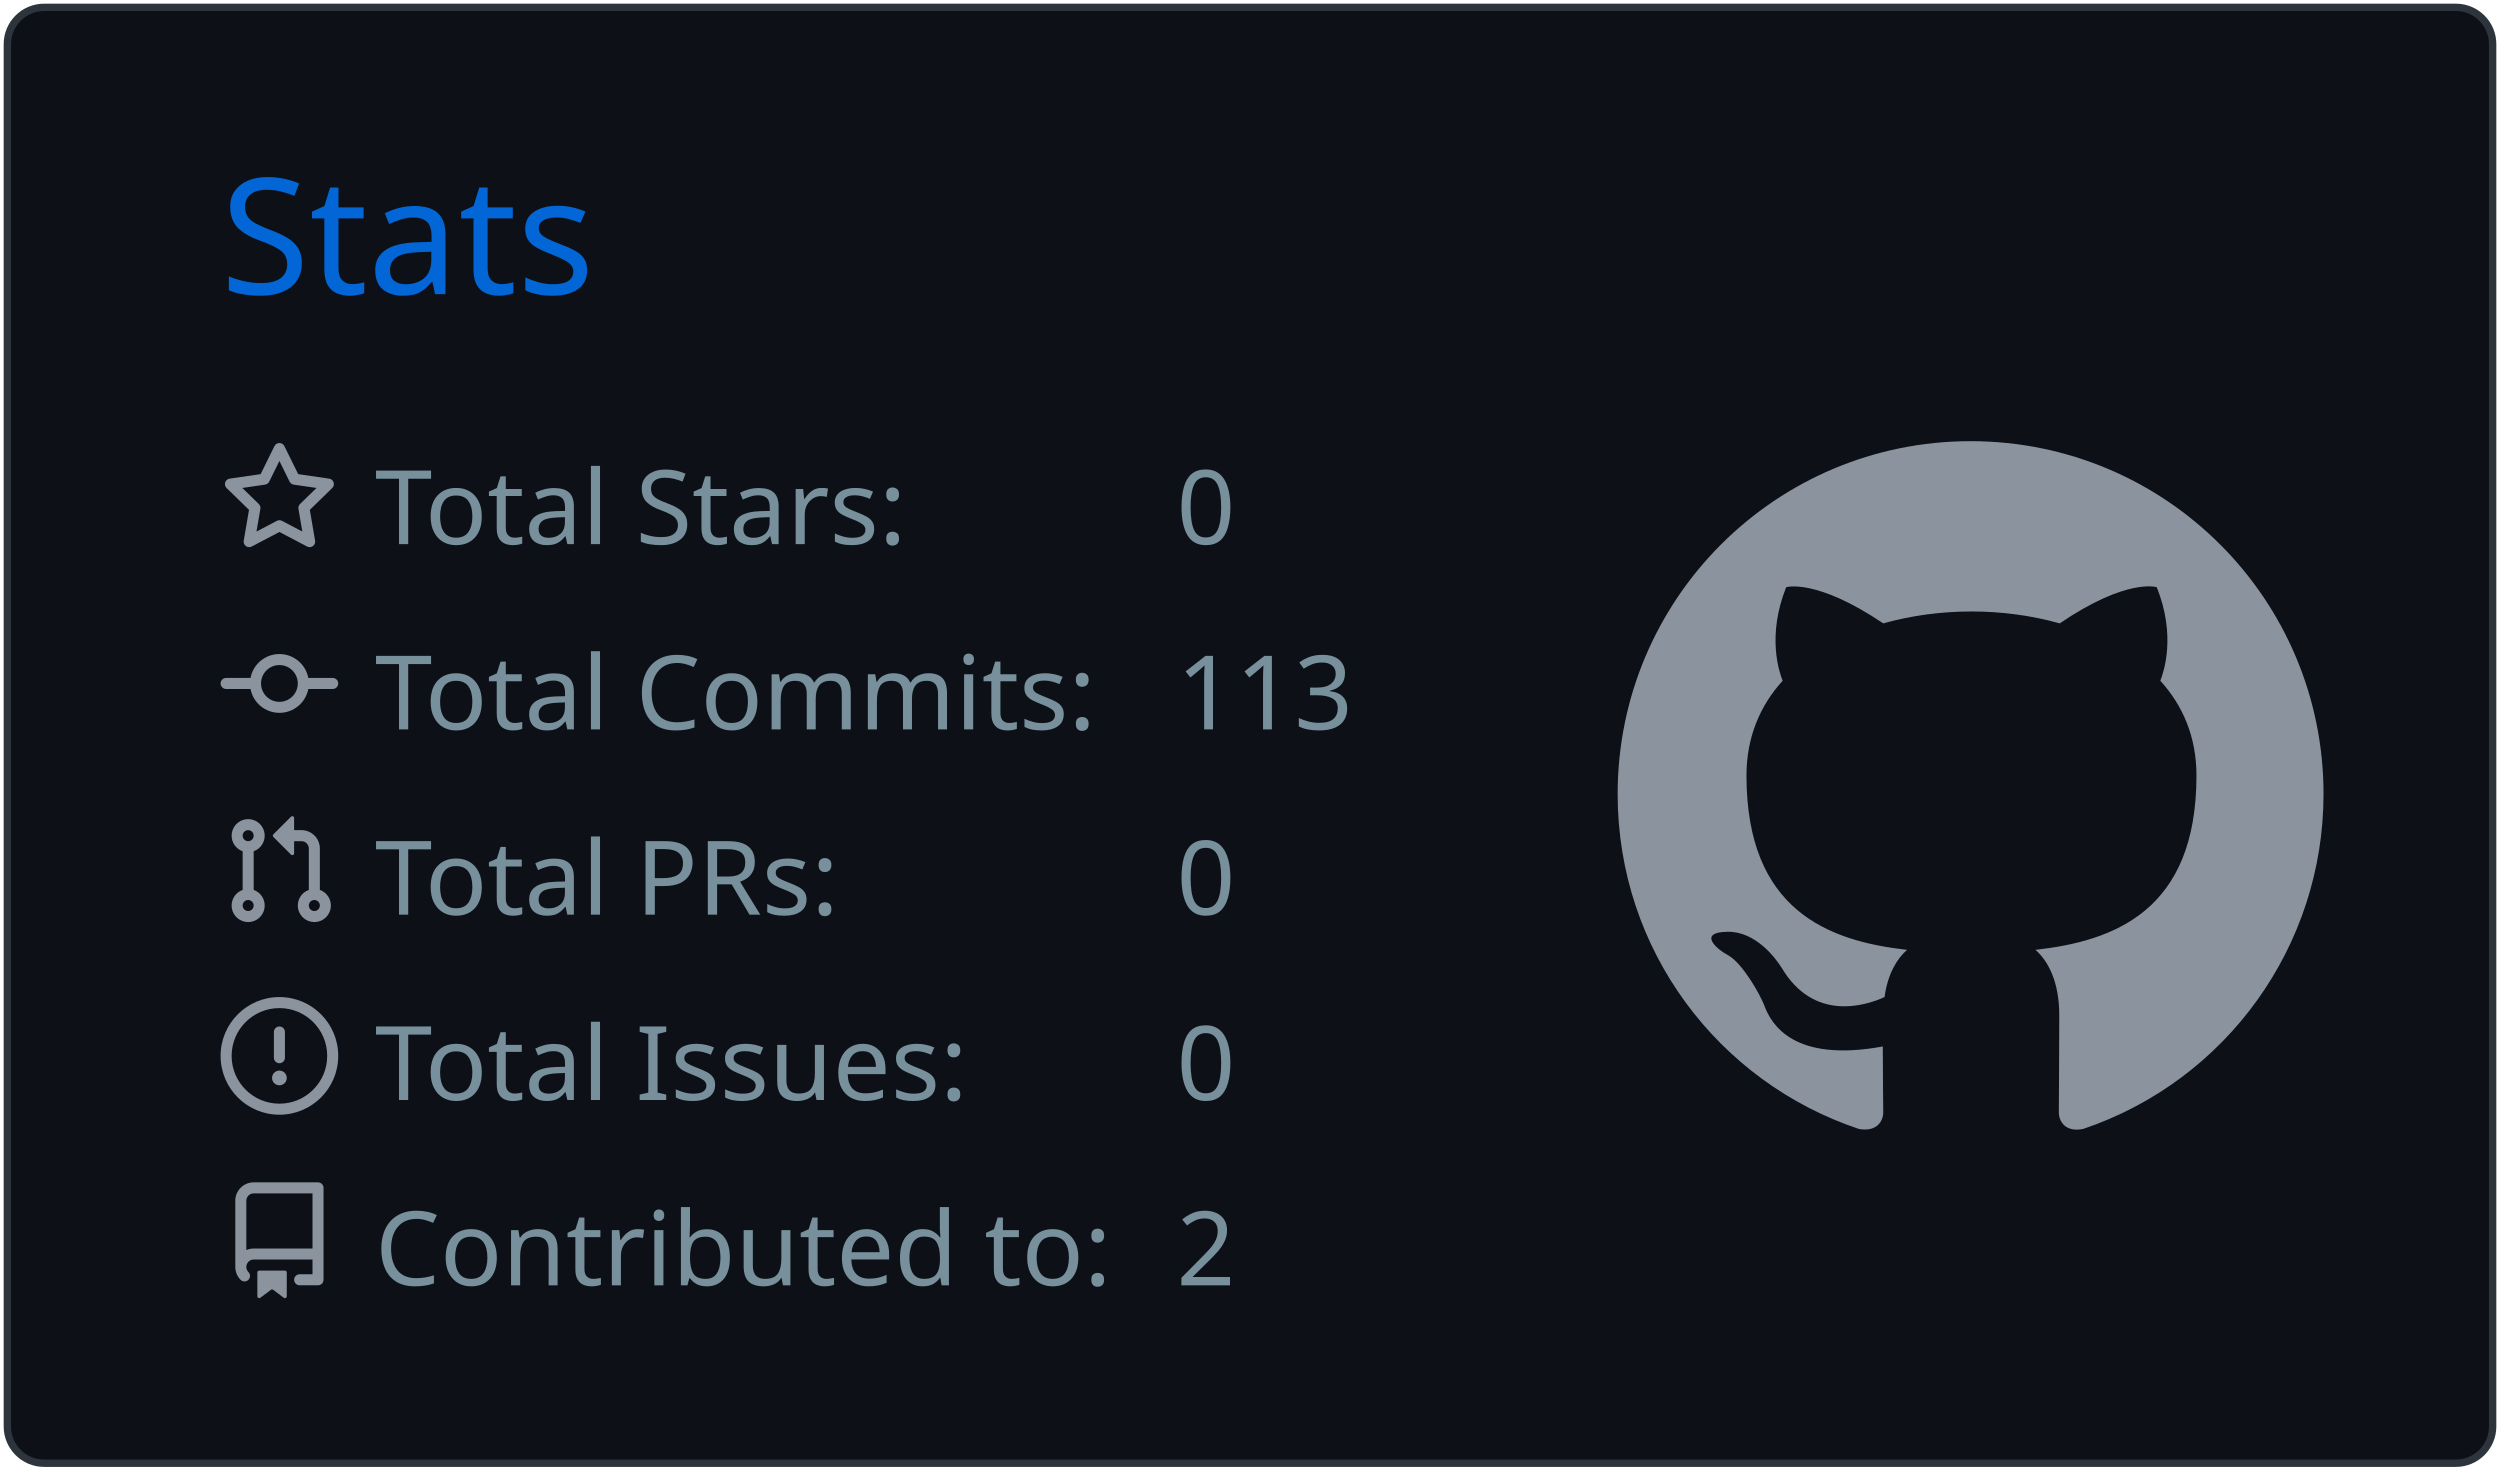
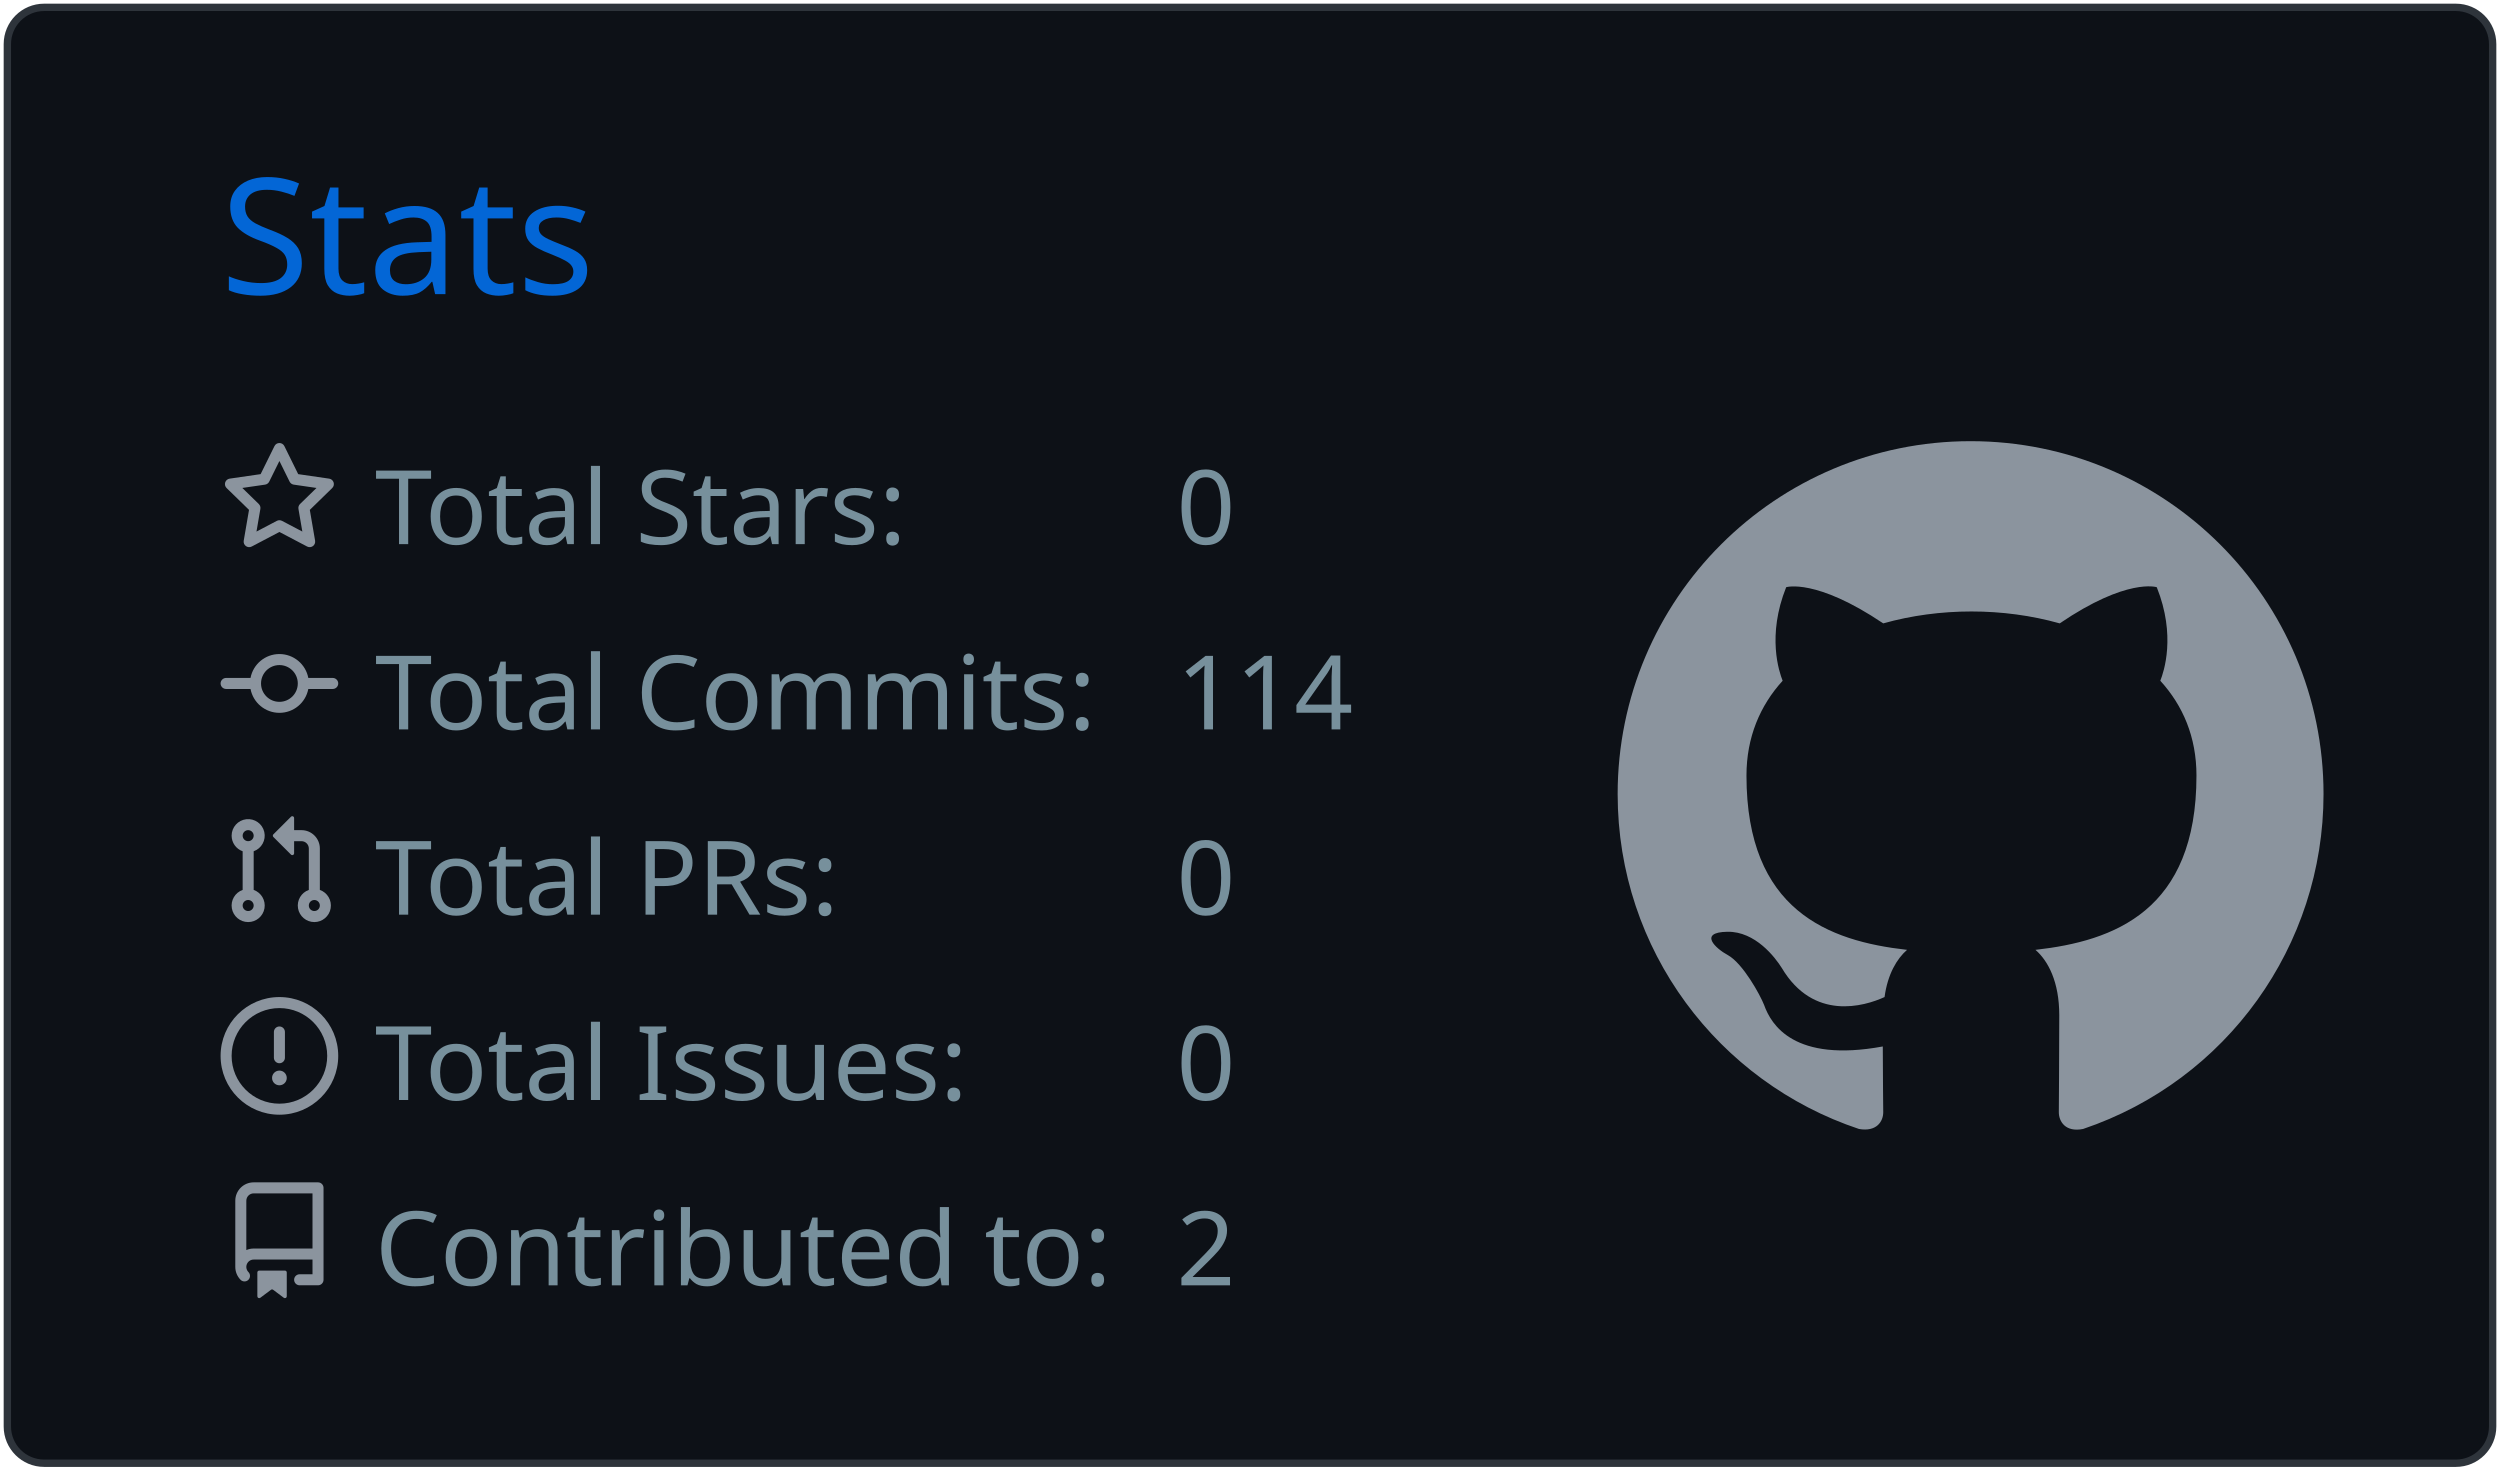
<svg xmlns="http://www.w3.org/2000/svg" width="340" height="200" viewBox="0 0 340 200">
  <style>* {
          font-family: 'Segoe UI', Ubuntu, "Helvetica Neue", Sans-Serif
        }</style>
  <g class="gpsc-root">
    <rect x="1" y="1" rx="5" ry="5" height="99%" width="99.412%" stroke="#2e343b" stroke-width="1" fill="#0d1117" stroke-opacity="1" />
    <text x="30" y="40" class="gpsc-item" style="--gpsc-i: 0; font-size: 22px; fill: #0366d6;">Stats</text>
    <g transform="translate(0,40)">
      <g transform="translate(30,20)">
        <g class="gpsc-item" style="--gpsc-i: 0;">
          <g transform="translate(0,0)" width="14" height="14" fill="#8b949e">
            <path fill-rule="evenodd" d="M8 .25a.75.75 0 01.673.418l1.882 3.815 4.21.612a.75.75 0 01.416 1.279l-3.046 2.97.719 4.192a.75.75 0 01-1.088.791L8 12.347l-3.766 1.98a.75.75 0 01-1.088-.79l.72-4.194L.818 6.374a.75.75 0 01.416-1.28l4.21-.611L7.327.668A.75.75 0 018 .25zm0 2.445L6.615 5.5a.75.75 0 01-.564.41l-3.097.45 2.24 2.184a.75.75 0 01.216.664l-.528 3.084 2.769-1.456a.75.75 0 01.698 0l2.77 1.456-.53-3.084a.75.75 0 01.216-.664l2.24-2.183-3.096-.45a.75.75 0 01-.564-.41L8 2.694v.001z" />
          </g>
        </g>
        <g class="gpsc-item" style="--gpsc-i: 1;">
          <g transform="translate(0,25.2)" width="14" height="14" fill="#8b949e">
            <path fill-rule="evenodd" d="M10.5 7.75a2.5 2.5 0 11-5 0 2.5 2.5 0 015 0zm1.43.75a4.002 4.002 0 01-7.86 0H.75a.75.75 0 110-1.5h3.32a4.001 4.001 0 017.86 0h3.32a.75.75 0 110 1.5h-3.32z" />
          </g>
        </g>
        <g class="gpsc-item" style="--gpsc-i: 2;">
          <g transform="translate(0,50.4)" width="14" height="14" fill="#8b949e">
            <path fill-rule="evenodd" d="M7.177 3.073L9.573.677A.25.25 0 0110 .854v4.792a.25.25 0 01-.427.177L7.177 3.427a.25.25 0 010-.354zM3.75 2.5a.75.75 0 100 1.5.75.75 0 000-1.5zm-2.25.75a2.25 2.25 0 113 2.122v5.256a2.251 2.251 0 11-1.5 0V5.372A2.25 2.25 0 011.5 3.25zM11 2.5h-1V4h1a1 1 0 011 1v5.628a2.251 2.251 0 101.5 0V5A2.5 2.5 0 0011 2.5zm1 10.25a.75.75 0 111.5 0 .75.75 0 01-1.5 0zM3.75 12a.75.75 0 100 1.5.75.75 0 000-1.5z" />
          </g>
        </g>
        <g class="gpsc-item" style="--gpsc-i: 3;">
          <g transform="translate(0,75.6)" width="14" height="14" fill="#8b949e">
            <path fill-rule="evenodd" d="M8 1.5a6.5 6.5 0 100 13 6.5 6.5 0 000-13zM0 8a8 8 0 1116 0A8 8 0 010 8zm9 3a1 1 0 11-2 0 1 1 0 012 0zm-.25-6.25a.75.75 0 00-1.5 0v3.5a.75.75 0 001.5 0v-3.5z" />
          </g>
        </g>
        <g class="gpsc-item" style="--gpsc-i: 4;">
          <g transform="translate(0,100.8)" width="14" height="14" fill="#8b949e">
            <path fill-rule="evenodd" d="M2 2.5A2.5 2.5 0 014.5 0h8.75a.75.75 0 01.75.75v12.5a.75.75 0 01-.75.75h-2.5a.75.75 0 110-1.5h1.75v-2h-8a1 1 0 00-.714 1.7.75.75 0 01-1.072 1.05A2.495 2.495 0 012 11.5v-9zm10.5-1V9h-8c-.356 0-.694.074-1 .208V2.5a1 1 0 011-1h8zM5 12.25v3.25a.25.25 0 00.4.2l1.45-1.087a.25.25 0 01.3 0L8.6 15.7a.25.25 0 00.4-.2v-3.25a.25.25 0 00-.25-.25h-3.5a.25.25 0 00-.25.25z" />
          </g>
        </g>
        <text x="21" y="14" class="gpsc-item" style="--gpsc-i: 0; fill: #77909c; font-size: 14px;">Total Stars:</text>
        <text x="21" y="39.2" class="gpsc-item" style="--gpsc-i: 1; fill: #77909c; font-size: 14px;">Total Commits:</text>
        <text x="21" y="64.4" class="gpsc-item" style="--gpsc-i: 2; fill: #77909c; font-size: 14px;">Total PRs:</text>
        <text x="21" y="89.6" class="gpsc-item" style="--gpsc-i: 3; fill: #77909c; font-size: 14px;">Total Issues:</text>
        <text x="21" y="114.8" class="gpsc-item" style="--gpsc-i: 4; fill: #77909c; font-size: 14px;">Contributed to:</text>
        <text x="130" y="14" class="gpsc-item" style="--gpsc-i: 0; fill: #77909c; font-size: 14px;">0</text>
-         <text x="130" y="39.2" class="gpsc-item" style="--gpsc-i: 1; fill: #77909c; font-size: 14px;">113</text>
+         <text x="130" y="39.2" class="gpsc-item" style="--gpsc-i: 1; fill: #77909c; font-size: 14px;">114</text>
        <text x="130" y="64.4" class="gpsc-item" style="--gpsc-i: 2; fill: #77909c; font-size: 14px;">0</text>
        <text x="130" y="89.6" class="gpsc-item" style="--gpsc-i: 3; fill: #77909c; font-size: 14px;">0</text>
        <text x="130" y="114.8" class="gpsc-item" style="--gpsc-i: 4; fill: #77909c; font-size: 14px;">2</text>
      </g>
      <g transform="translate(220,20)">
        <g transform="scale(6)" style="fill: #8b949e;">
          <path fill-rule="evenodd" d="M8 0C3.58 0 0 3.58 0 8c0 3.54 2.29 6.53 5.47 7.59.4.07.55-.17.55-.38 0-.19-.01-.82-.01-1.49-2.01.37-2.53-.49-2.69-.94-.09-.23-.48-.94-.82-1.13-.28-.15-.68-.52-.01-.53.63-.01 1.08.58 1.23.82.72 1.21 1.87.87 2.33.66.07-.52.28-.87.51-1.07-1.78-.2-3.64-.89-3.64-3.95 0-.87.31-1.59.82-2.15-.08-.2-.36-1.02.08-2.12 0 0 .67-.21 2.2.82.64-.18 1.32-.27 2-.27.68 0 1.36.09 2 .27 1.53-1.04 2.2-.82 2.2-.82.44 1.1.16 1.92.08 2.12.51.56.82 1.27.82 2.15 0 3.07-1.87 3.75-3.65 3.95.29.25.54.73.54 1.48 0 1.07-.01 1.93-.01 2.2 0 .21.15.46.55.38A8.013 8.013 0 0016 8c0-4.42-3.58-8-8-8z" />
        </g>
      </g>
    </g>
  </g>
</svg>
